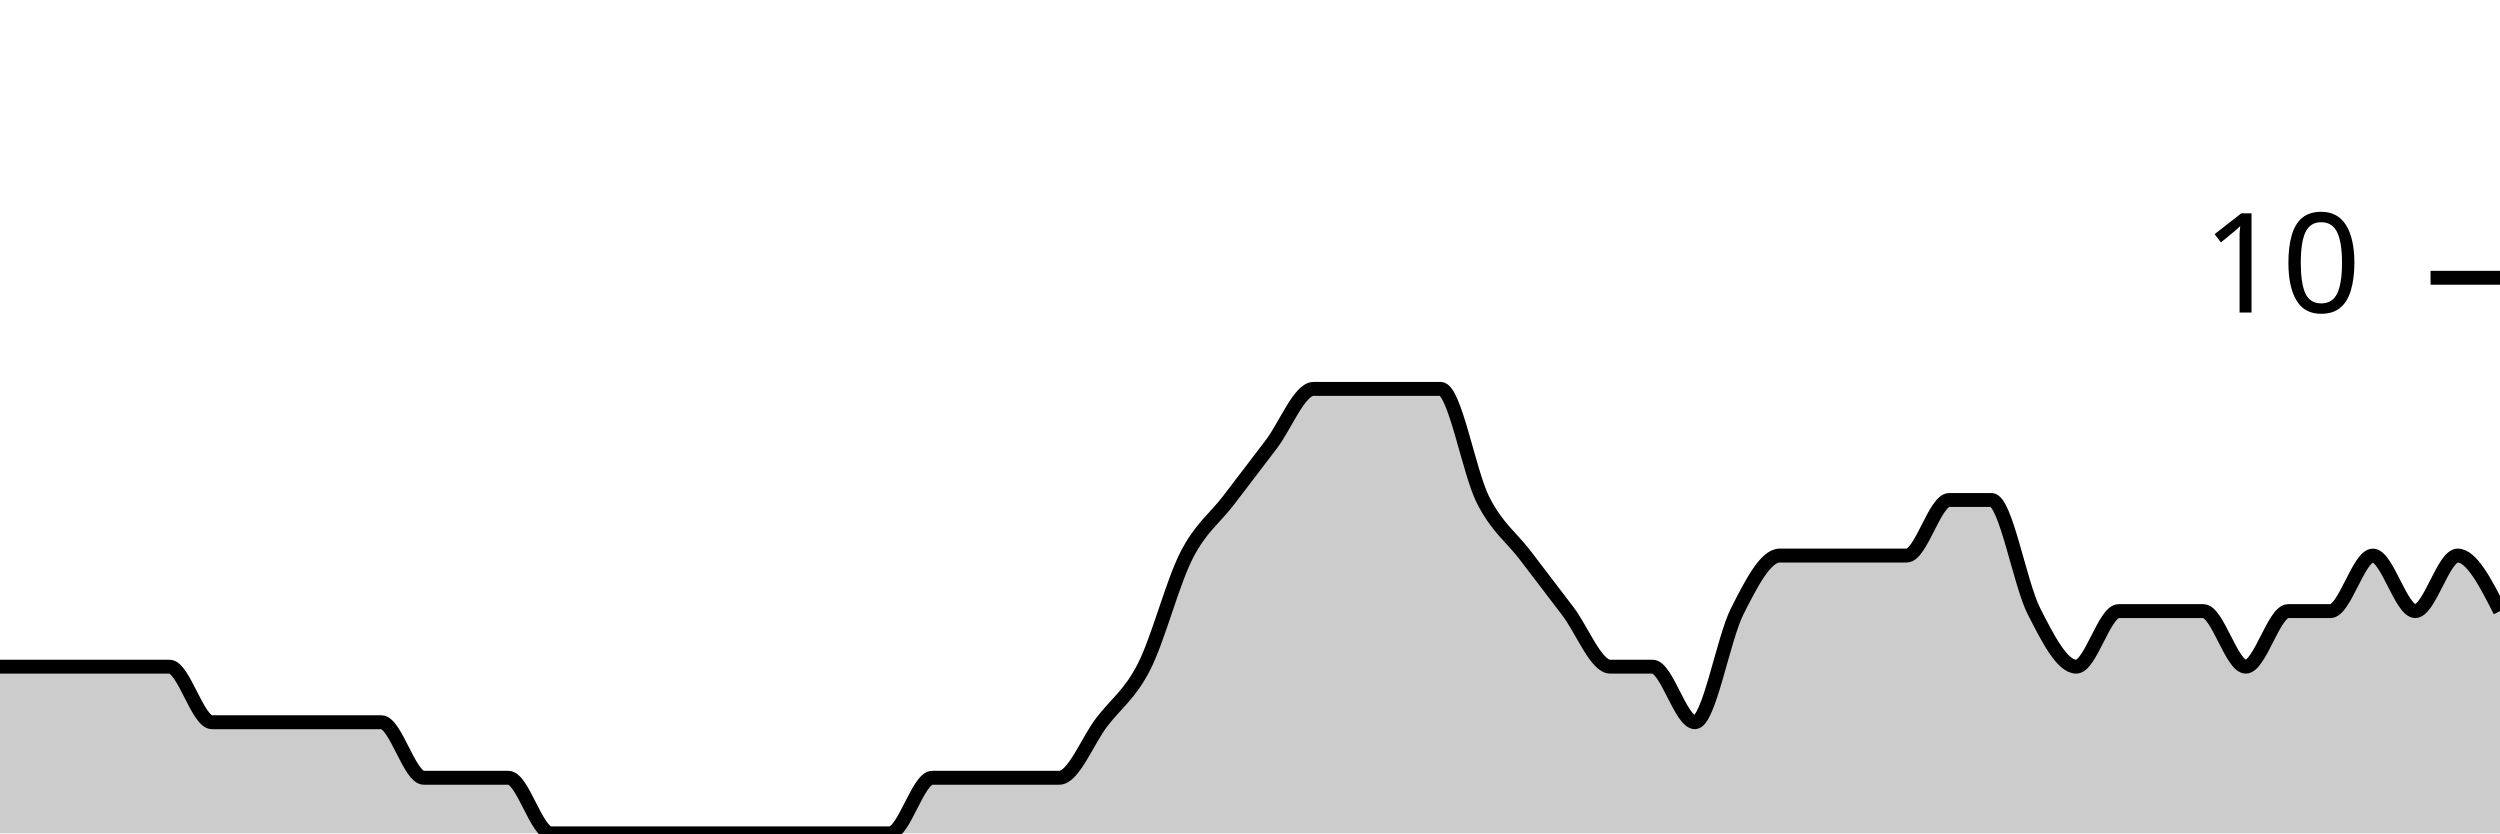
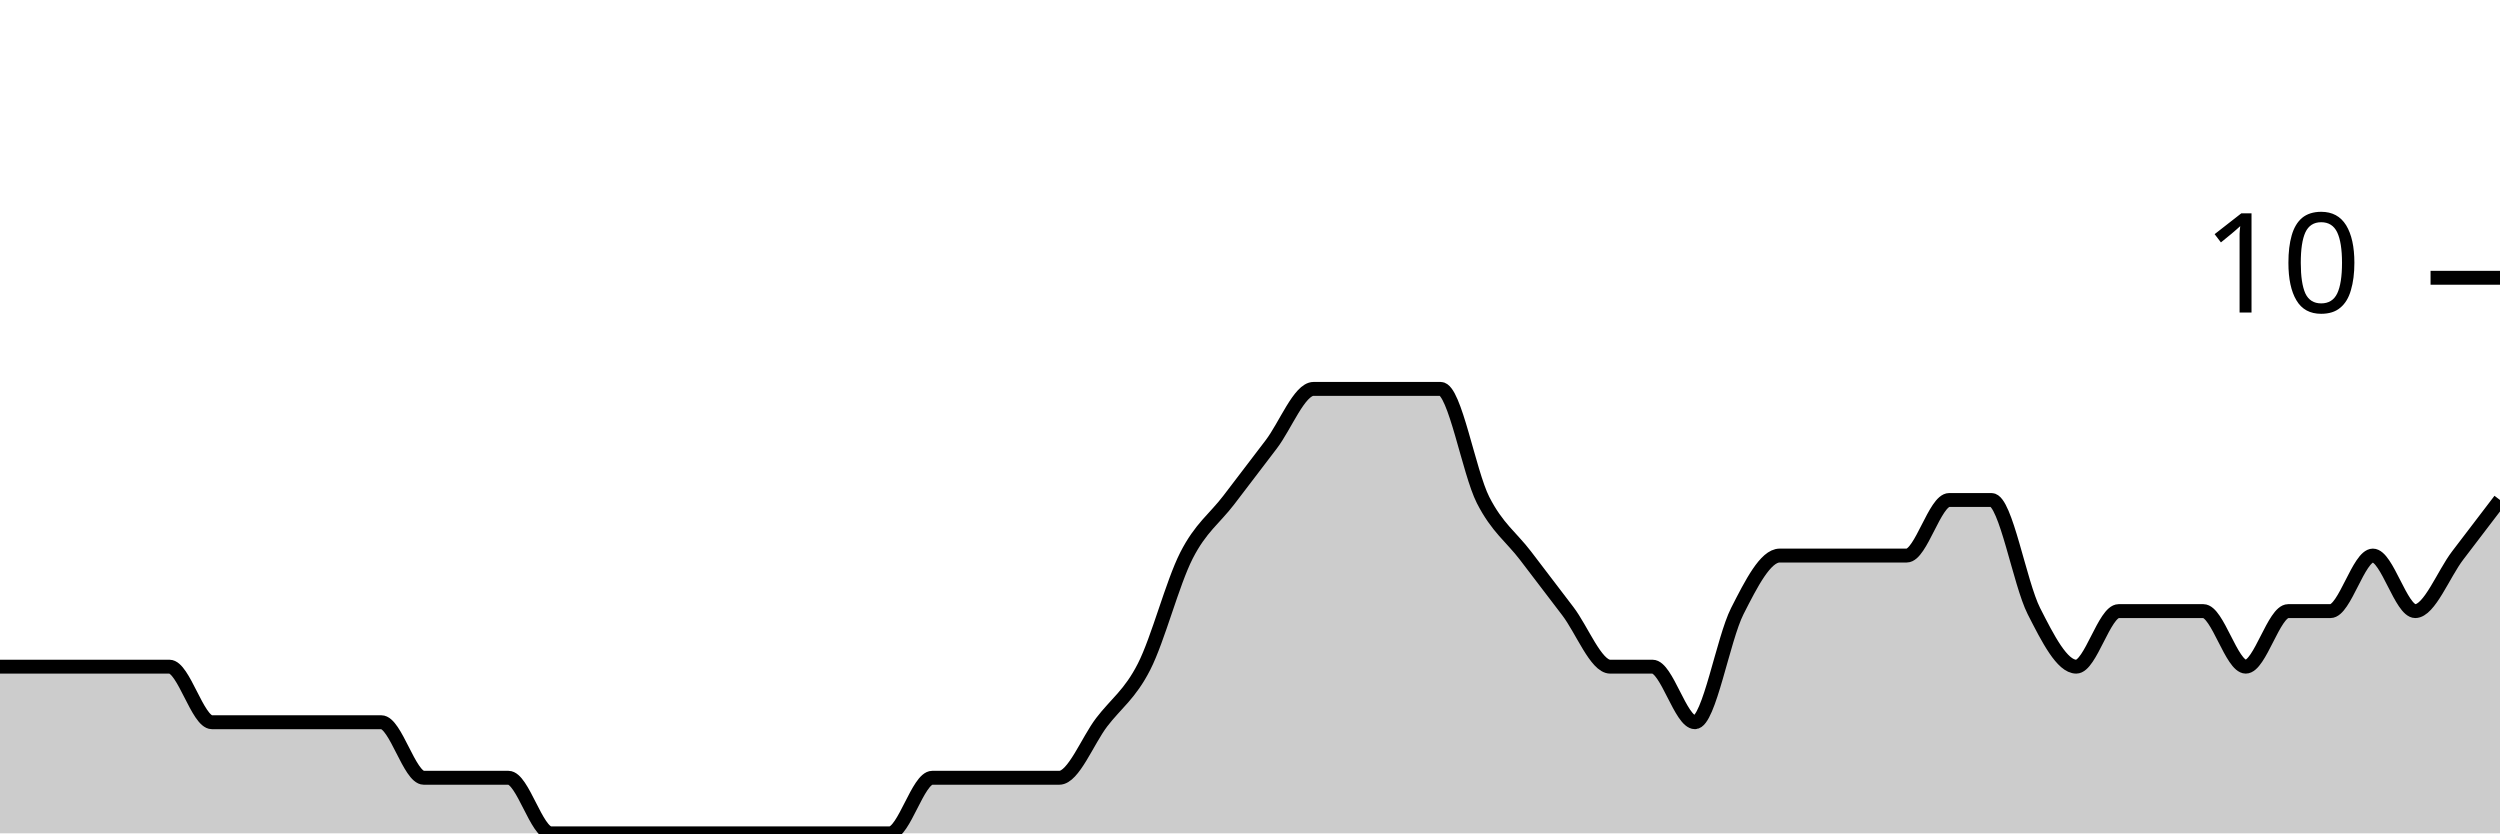
<svg xmlns="http://www.w3.org/2000/svg" viewBox="0 0 180 60">
  <g transform="translate(0,20)">
-     <path class="area" fill="rgba(0, 0, 0, 0.2)" d="M0,28C1.017,28,2.034,28,3.051,28C4.068,28,5.085,28,6.102,28C7.119,28,8.136,28,9.153,28C10.169,28,11.186,28,12.203,28C13.22,28,14.237,32,15.254,32C16.271,32,17.288,32,18.305,32C19.322,32,20.339,32,21.356,32C22.373,32,23.39,32,24.407,32C25.424,32,26.441,32,27.458,32C28.475,32,29.492,36,30.508,36C31.525,36,32.542,36,33.559,36C34.576,36,35.593,36,36.61,36C37.627,36,38.644,40,39.661,40C40.678,40,41.695,40,42.712,40C43.729,40,44.746,40,45.763,40C46.78,40,47.797,40,48.814,40C49.831,40,50.847,40,51.864,40C52.881,40,53.898,40,54.915,40C55.932,40,56.949,40,57.966,40C58.983,40,60,40,61.017,40C62.034,40,63.051,40,64.068,40C65.085,40,66.102,36,67.119,36C68.136,36,69.153,36,70.169,36C71.186,36,72.203,36,73.22,36C74.237,36,75.254,36,76.271,36C77.288,36,78.305,33.333,79.322,32C80.339,30.667,81.356,30,82.373,28C83.39,26,84.407,22,85.424,20C86.441,18,87.458,17.333,88.475,16C89.492,14.667,90.508,13.333,91.525,12C92.542,10.667,93.559,8,94.576,8C95.593,8,96.61,8,97.627,8C98.644,8,99.661,8,100.678,8C101.695,8,102.712,8,103.729,8C104.746,8,105.763,14,106.78,16C107.797,18,108.814,18.667,109.831,20C110.847,21.333,111.864,22.667,112.881,24C113.898,25.333,114.915,28,115.932,28C116.949,28,117.966,28,118.983,28C120,28,121.017,32,122.034,32C123.051,32,124.068,26,125.085,24C126.102,22,127.119,20,128.136,20C129.153,20,130.169,20,131.186,20C132.203,20,133.22,20,134.237,20C135.254,20,136.271,20,137.288,20C138.305,20,139.322,16,140.339,16C141.356,16,142.373,16,143.39,16C144.407,16,145.424,22,146.441,24C147.458,26,148.475,28,149.492,28C150.508,28,151.525,24,152.542,24C153.559,24,154.576,24,155.593,24C156.61,24,157.627,24,158.644,24C159.661,24,160.678,28,161.695,28C162.712,28,163.729,24,164.746,24C165.763,24,166.78,24,167.797,24C168.814,24,169.831,20,170.847,20C171.864,20,172.881,24,173.898,24C174.915,24,175.932,20,176.949,20C177.966,20,178.983,22,180,24L180,40C178.983,40,177.966,40,176.949,40C175.932,40,174.915,40,173.898,40C172.881,40,171.864,40,170.847,40C169.831,40,168.814,40,167.797,40C166.78,40,165.763,40,164.746,40C163.729,40,162.712,40,161.695,40C160.678,40,159.661,40,158.644,40C157.627,40,156.61,40,155.593,40C154.576,40,153.559,40,152.542,40C151.525,40,150.508,40,149.492,40C148.475,40,147.458,40,146.441,40C145.424,40,144.407,40,143.39,40C142.373,40,141.356,40,140.339,40C139.322,40,138.305,40,137.288,40C136.271,40,135.254,40,134.237,40C133.22,40,132.203,40,131.186,40C130.169,40,129.153,40,128.136,40C127.119,40,126.102,40,125.085,40C124.068,40,123.051,40,122.034,40C121.017,40,120,40,118.983,40C117.966,40,116.949,40,115.932,40C114.915,40,113.898,40,112.881,40C111.864,40,110.847,40,109.831,40C108.814,40,107.797,40,106.78,40C105.763,40,104.746,40,103.729,40C102.712,40,101.695,40,100.678,40C99.661,40,98.644,40,97.627,40C96.61,40,95.593,40,94.576,40C93.559,40,92.542,40,91.525,40C90.508,40,89.492,40,88.475,40C87.458,40,86.441,40,85.424,40C84.407,40,83.39,40,82.373,40C81.356,40,80.339,40,79.322,40C78.305,40,77.288,40,76.271,40C75.254,40,74.237,40,73.22,40C72.203,40,71.186,40,70.169,40C69.153,40,68.136,40,67.119,40C66.102,40,65.085,40,64.068,40C63.051,40,62.034,40,61.017,40C60,40,58.983,40,57.966,40C56.949,40,55.932,40,54.915,40C53.898,40,52.881,40,51.864,40C50.847,40,49.831,40,48.814,40C47.797,40,46.78,40,45.763,40C44.746,40,43.729,40,42.712,40C41.695,40,40.678,40,39.661,40C38.644,40,37.627,40,36.61,40C35.593,40,34.576,40,33.559,40C32.542,40,31.525,40,30.508,40C29.492,40,28.475,40,27.458,40C26.441,40,25.424,40,24.407,40C23.39,40,22.373,40,21.356,40C20.339,40,19.322,40,18.305,40C17.288,40,16.271,40,15.254,40C14.237,40,13.22,40,12.203,40C11.186,40,10.169,40,9.153,40C8.136,40,7.119,40,6.102,40C5.085,40,4.068,40,3.051,40C2.034,40,1.017,40,0,40Z" />
-     <path class="line" stroke="black" fill="none" d="M0,28C1.017,28,2.034,28,3.051,28C4.068,28,5.085,28,6.102,28C7.119,28,8.136,28,9.153,28C10.169,28,11.186,28,12.203,28C13.22,28,14.237,32,15.254,32C16.271,32,17.288,32,18.305,32C19.322,32,20.339,32,21.356,32C22.373,32,23.39,32,24.407,32C25.424,32,26.441,32,27.458,32C28.475,32,29.492,36,30.508,36C31.525,36,32.542,36,33.559,36C34.576,36,35.593,36,36.61,36C37.627,36,38.644,40,39.661,40C40.678,40,41.695,40,42.712,40C43.729,40,44.746,40,45.763,40C46.78,40,47.797,40,48.814,40C49.831,40,50.847,40,51.864,40C52.881,40,53.898,40,54.915,40C55.932,40,56.949,40,57.966,40C58.983,40,60,40,61.017,40C62.034,40,63.051,40,64.068,40C65.085,40,66.102,36,67.119,36C68.136,36,69.153,36,70.169,36C71.186,36,72.203,36,73.22,36C74.237,36,75.254,36,76.271,36C77.288,36,78.305,33.333,79.322,32C80.339,30.667,81.356,30,82.373,28C83.39,26,84.407,22,85.424,20C86.441,18,87.458,17.333,88.475,16C89.492,14.667,90.508,13.333,91.525,12C92.542,10.667,93.559,8,94.576,8C95.593,8,96.61,8,97.627,8C98.644,8,99.661,8,100.678,8C101.695,8,102.712,8,103.729,8C104.746,8,105.763,14,106.78,16C107.797,18,108.814,18.667,109.831,20C110.847,21.333,111.864,22.667,112.881,24C113.898,25.333,114.915,28,115.932,28C116.949,28,117.966,28,118.983,28C120,28,121.017,32,122.034,32C123.051,32,124.068,26,125.085,24C126.102,22,127.119,20,128.136,20C129.153,20,130.169,20,131.186,20C132.203,20,133.22,20,134.237,20C135.254,20,136.271,20,137.288,20C138.305,20,139.322,16,140.339,16C141.356,16,142.373,16,143.39,16C144.407,16,145.424,22,146.441,24C147.458,26,148.475,28,149.492,28C150.508,28,151.525,24,152.542,24C153.559,24,154.576,24,155.593,24C156.61,24,157.627,24,158.644,24C159.661,24,160.678,28,161.695,28C162.712,28,163.729,24,164.746,24C165.763,24,166.78,24,167.797,24C168.814,24,169.831,20,170.847,20C171.864,20,172.881,24,173.898,24C174.915,24,175.932,20,176.949,20C177.966,20,178.983,22,180,24" />
+     <path class="area" fill="rgba(0, 0, 0, 0.2)" d="M0,28C1.017,28,2.034,28,3.051,28C4.068,28,5.085,28,6.102,28C7.119,28,8.136,28,9.153,28C10.169,28,11.186,28,12.203,28C13.22,28,14.237,32,15.254,32C16.271,32,17.288,32,18.305,32C19.322,32,20.339,32,21.356,32C22.373,32,23.39,32,24.407,32C25.424,32,26.441,32,27.458,32C28.475,32,29.492,36,30.508,36C31.525,36,32.542,36,33.559,36C34.576,36,35.593,36,36.61,36C37.627,36,38.644,40,39.661,40C40.678,40,41.695,40,42.712,40C43.729,40,44.746,40,45.763,40C46.78,40,47.797,40,48.814,40C49.831,40,50.847,40,51.864,40C52.881,40,53.898,40,54.915,40C55.932,40,56.949,40,57.966,40C58.983,40,60,40,61.017,40C62.034,40,63.051,40,64.068,40C65.085,40,66.102,36,67.119,36C68.136,36,69.153,36,70.169,36C71.186,36,72.203,36,73.22,36C74.237,36,75.254,36,76.271,36C77.288,36,78.305,33.333,79.322,32C80.339,30.667,81.356,30,82.373,28C83.39,26,84.407,22,85.424,20C86.441,18,87.458,17.333,88.475,16C89.492,14.667,90.508,13.333,91.525,12C92.542,10.667,93.559,8,94.576,8C95.593,8,96.61,8,97.627,8C98.644,8,99.661,8,100.678,8C101.695,8,102.712,8,103.729,8C104.746,8,105.763,14,106.78,16C107.797,18,108.814,18.667,109.831,20C110.847,21.333,111.864,22.667,112.881,24C113.898,25.333,114.915,28,115.932,28C116.949,28,117.966,28,118.983,28C120,28,121.017,32,122.034,32C123.051,32,124.068,26,125.085,24C126.102,22,127.119,20,128.136,20C129.153,20,130.169,20,131.186,20C132.203,20,133.22,20,134.237,20C135.254,20,136.271,20,137.288,20C138.305,20,139.322,16,140.339,16C141.356,16,142.373,16,143.39,16C144.407,16,145.424,22,146.441,24C147.458,26,148.475,28,149.492,28C150.508,28,151.525,24,152.542,24C153.559,24,154.576,24,155.593,24C156.61,24,157.627,24,158.644,24C159.661,24,160.678,28,161.695,28C162.712,28,163.729,24,164.746,24C165.763,24,166.78,24,167.797,24C168.814,24,169.831,20,170.847,20C171.864,20,172.881,24,173.898,24C174.915,24,175.932,21.333,176.949,20C177.966,18.667,178.983,17.333,180,16L180,40C178.983,40,177.966,40,176.949,40C175.932,40,174.915,40,173.898,40C172.881,40,171.864,40,170.847,40C169.831,40,168.814,40,167.797,40C166.78,40,165.763,40,164.746,40C163.729,40,162.712,40,161.695,40C160.678,40,159.661,40,158.644,40C157.627,40,156.61,40,155.593,40C154.576,40,153.559,40,152.542,40C151.525,40,150.508,40,149.492,40C148.475,40,147.458,40,146.441,40C145.424,40,144.407,40,143.39,40C142.373,40,141.356,40,140.339,40C139.322,40,138.305,40,137.288,40C136.271,40,135.254,40,134.237,40C133.22,40,132.203,40,131.186,40C130.169,40,129.153,40,128.136,40C127.119,40,126.102,40,125.085,40C124.068,40,123.051,40,122.034,40C121.017,40,120,40,118.983,40C117.966,40,116.949,40,115.932,40C114.915,40,113.898,40,112.881,40C111.864,40,110.847,40,109.831,40C108.814,40,107.797,40,106.78,40C105.763,40,104.746,40,103.729,40C102.712,40,101.695,40,100.678,40C99.661,40,98.644,40,97.627,40C96.61,40,95.593,40,94.576,40C93.559,40,92.542,40,91.525,40C90.508,40,89.492,40,88.475,40C87.458,40,86.441,40,85.424,40C84.407,40,83.39,40,82.373,40C81.356,40,80.339,40,79.322,40C78.305,40,77.288,40,76.271,40C75.254,40,74.237,40,73.22,40C72.203,40,71.186,40,70.169,40C69.153,40,68.136,40,67.119,40C66.102,40,65.085,40,64.068,40C63.051,40,62.034,40,61.017,40C60,40,58.983,40,57.966,40C56.949,40,55.932,40,54.915,40C53.898,40,52.881,40,51.864,40C50.847,40,49.831,40,48.814,40C47.797,40,46.78,40,45.763,40C44.746,40,43.729,40,42.712,40C41.695,40,40.678,40,39.661,40C38.644,40,37.627,40,36.61,40C35.593,40,34.576,40,33.559,40C32.542,40,31.525,40,30.508,40C29.492,40,28.475,40,27.458,40C26.441,40,25.424,40,24.407,40C23.39,40,22.373,40,21.356,40C20.339,40,19.322,40,18.305,40C17.288,40,16.271,40,15.254,40C14.237,40,13.22,40,12.203,40C11.186,40,10.169,40,9.153,40C8.136,40,7.119,40,6.102,40C5.085,40,4.068,40,3.051,40C2.034,40,1.017,40,0,40Z" />
+     <path class="line" stroke="black" fill="none" d="M0,28C1.017,28,2.034,28,3.051,28C4.068,28,5.085,28,6.102,28C7.119,28,8.136,28,9.153,28C10.169,28,11.186,28,12.203,28C13.22,28,14.237,32,15.254,32C16.271,32,17.288,32,18.305,32C19.322,32,20.339,32,21.356,32C22.373,32,23.39,32,24.407,32C25.424,32,26.441,32,27.458,32C28.475,32,29.492,36,30.508,36C31.525,36,32.542,36,33.559,36C34.576,36,35.593,36,36.61,36C37.627,36,38.644,40,39.661,40C40.678,40,41.695,40,42.712,40C43.729,40,44.746,40,45.763,40C46.78,40,47.797,40,48.814,40C49.831,40,50.847,40,51.864,40C52.881,40,53.898,40,54.915,40C55.932,40,56.949,40,57.966,40C58.983,40,60,40,61.017,40C62.034,40,63.051,40,64.068,40C65.085,40,66.102,36,67.119,36C68.136,36,69.153,36,70.169,36C71.186,36,72.203,36,73.22,36C74.237,36,75.254,36,76.271,36C77.288,36,78.305,33.333,79.322,32C80.339,30.667,81.356,30,82.373,28C83.39,26,84.407,22,85.424,20C86.441,18,87.458,17.333,88.475,16C89.492,14.667,90.508,13.333,91.525,12C92.542,10.667,93.559,8,94.576,8C95.593,8,96.61,8,97.627,8C98.644,8,99.661,8,100.678,8C101.695,8,102.712,8,103.729,8C104.746,8,105.763,14,106.78,16C107.797,18,108.814,18.667,109.831,20C110.847,21.333,111.864,22.667,112.881,24C113.898,25.333,114.915,28,115.932,28C116.949,28,117.966,28,118.983,28C120,28,121.017,32,122.034,32C123.051,32,124.068,26,125.085,24C126.102,22,127.119,20,128.136,20C129.153,20,130.169,20,131.186,20C132.203,20,133.22,20,134.237,20C135.254,20,136.271,20,137.288,20C138.305,20,139.322,16,140.339,16C141.356,16,142.373,16,143.39,16C144.407,16,145.424,22,146.441,24C147.458,26,148.475,28,149.492,28C150.508,28,151.525,24,152.542,24C153.559,24,154.576,24,155.593,24C156.61,24,157.627,24,158.644,24C159.661,24,160.678,28,161.695,28C162.712,28,163.729,24,164.746,24C165.763,24,166.78,24,167.797,24C168.814,24,169.831,20,170.847,20C171.864,20,172.881,24,173.898,24C174.915,24,175.932,21.333,176.949,20C177.966,18.667,178.983,17.333,180,16" />
    <path class="axis-ceiling" stroke-width="1" stroke="black" fill="none" d="M175,0L180,0" />
    <text class="axis-ceiling-label" font-family="sans-serif" text-anchor="end" font-size="10px" x="170" y="2.5">10</text>
  </g>
</svg>
